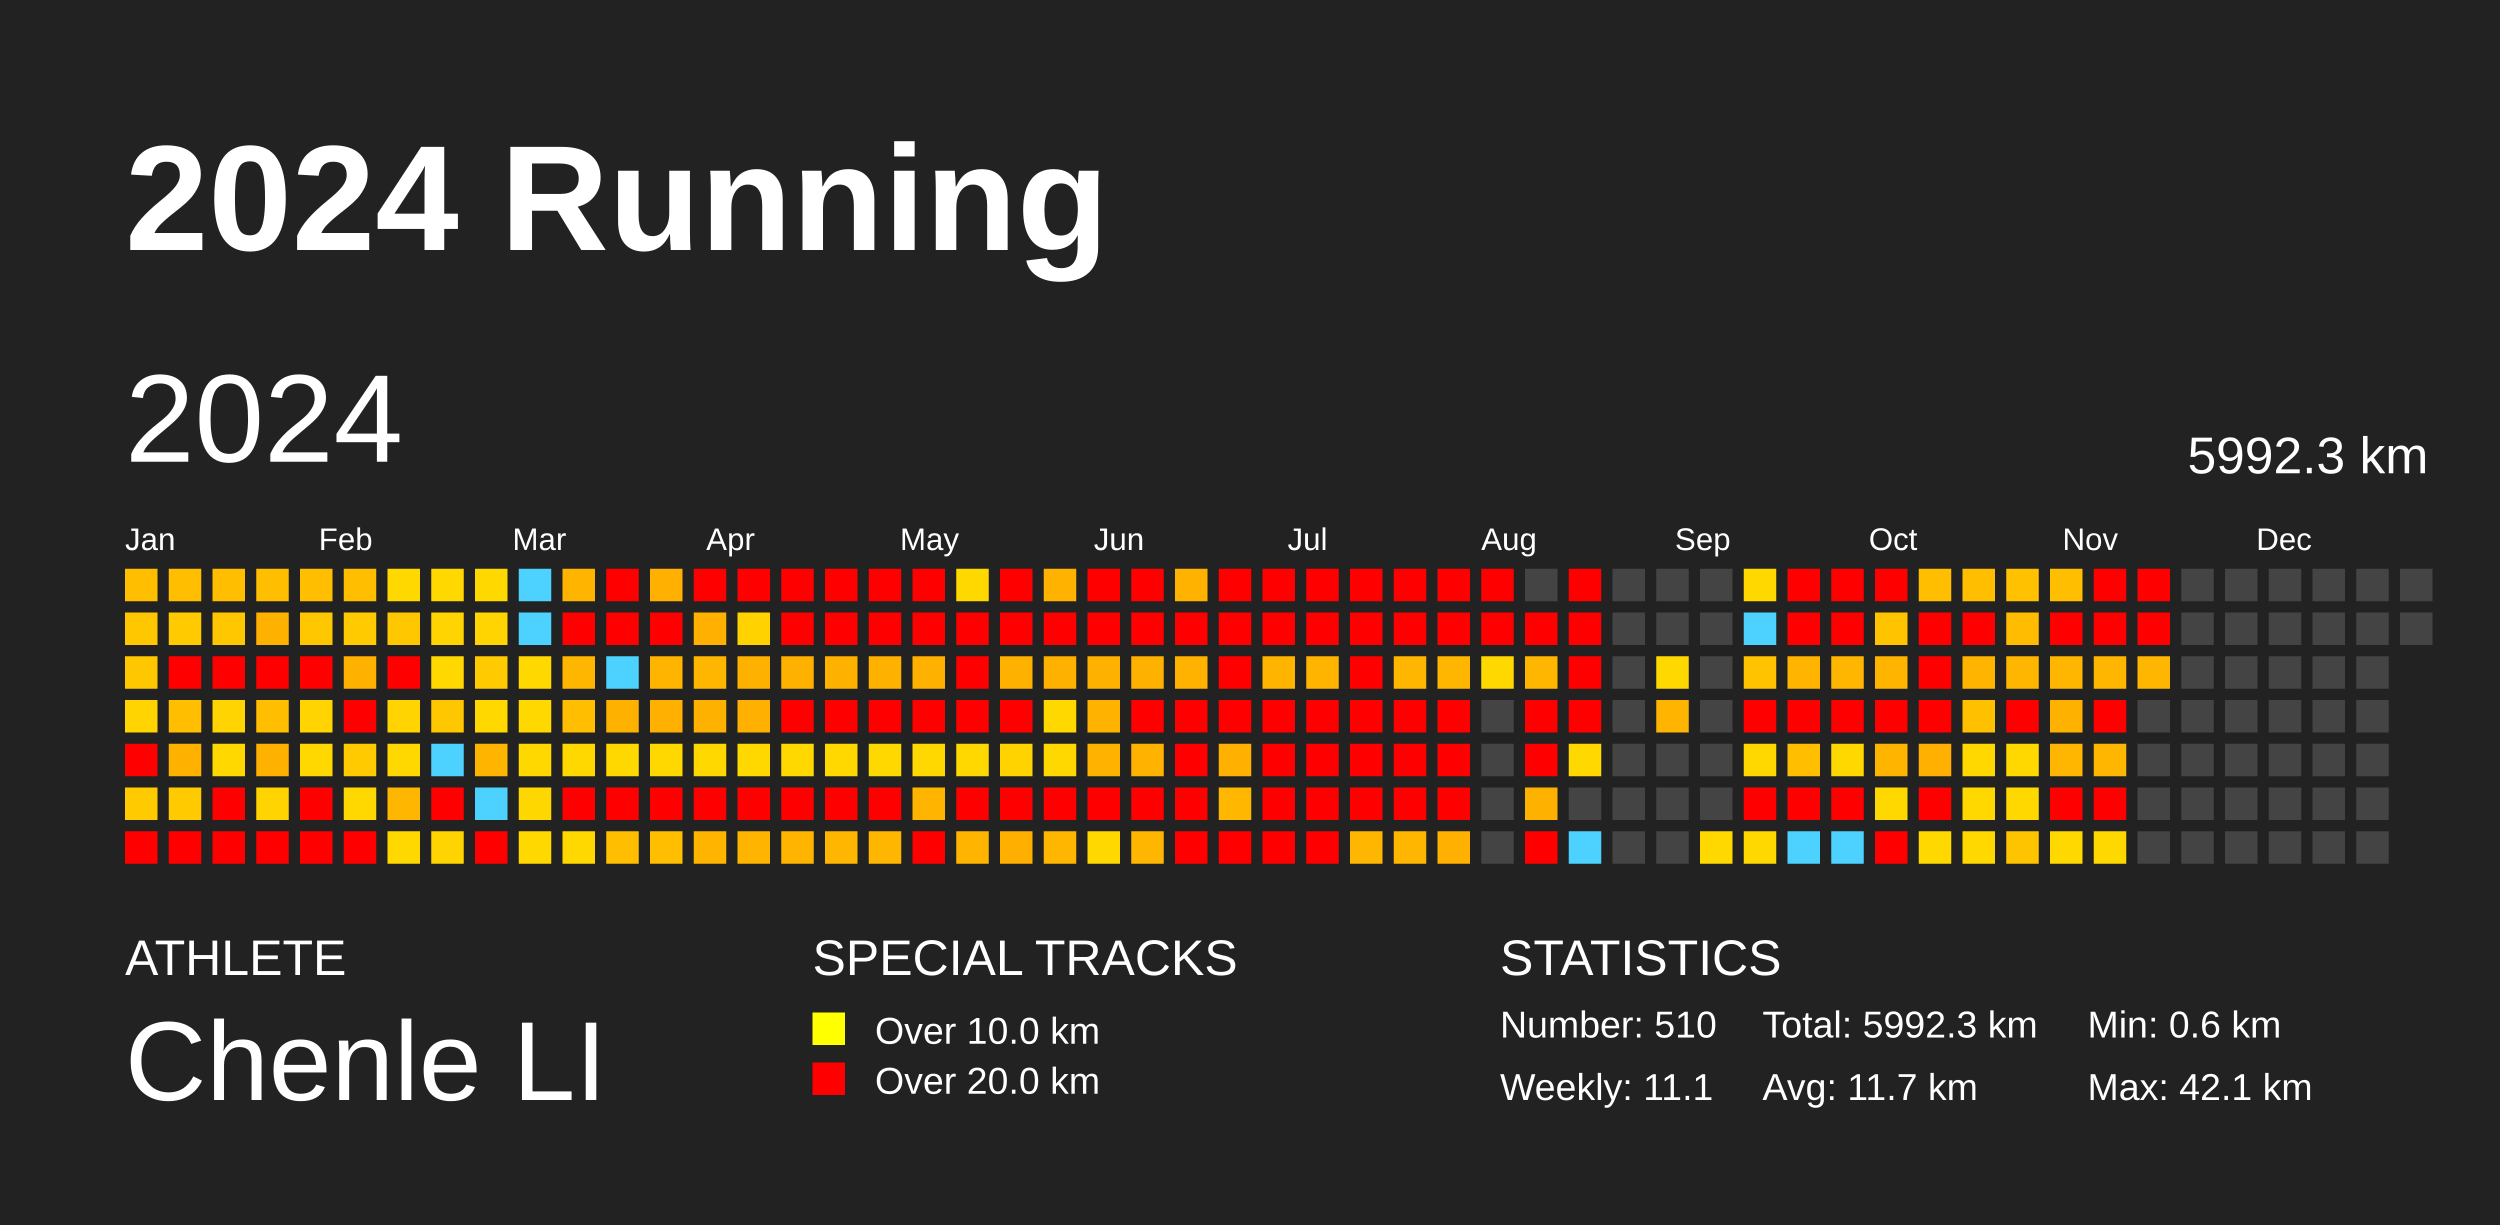
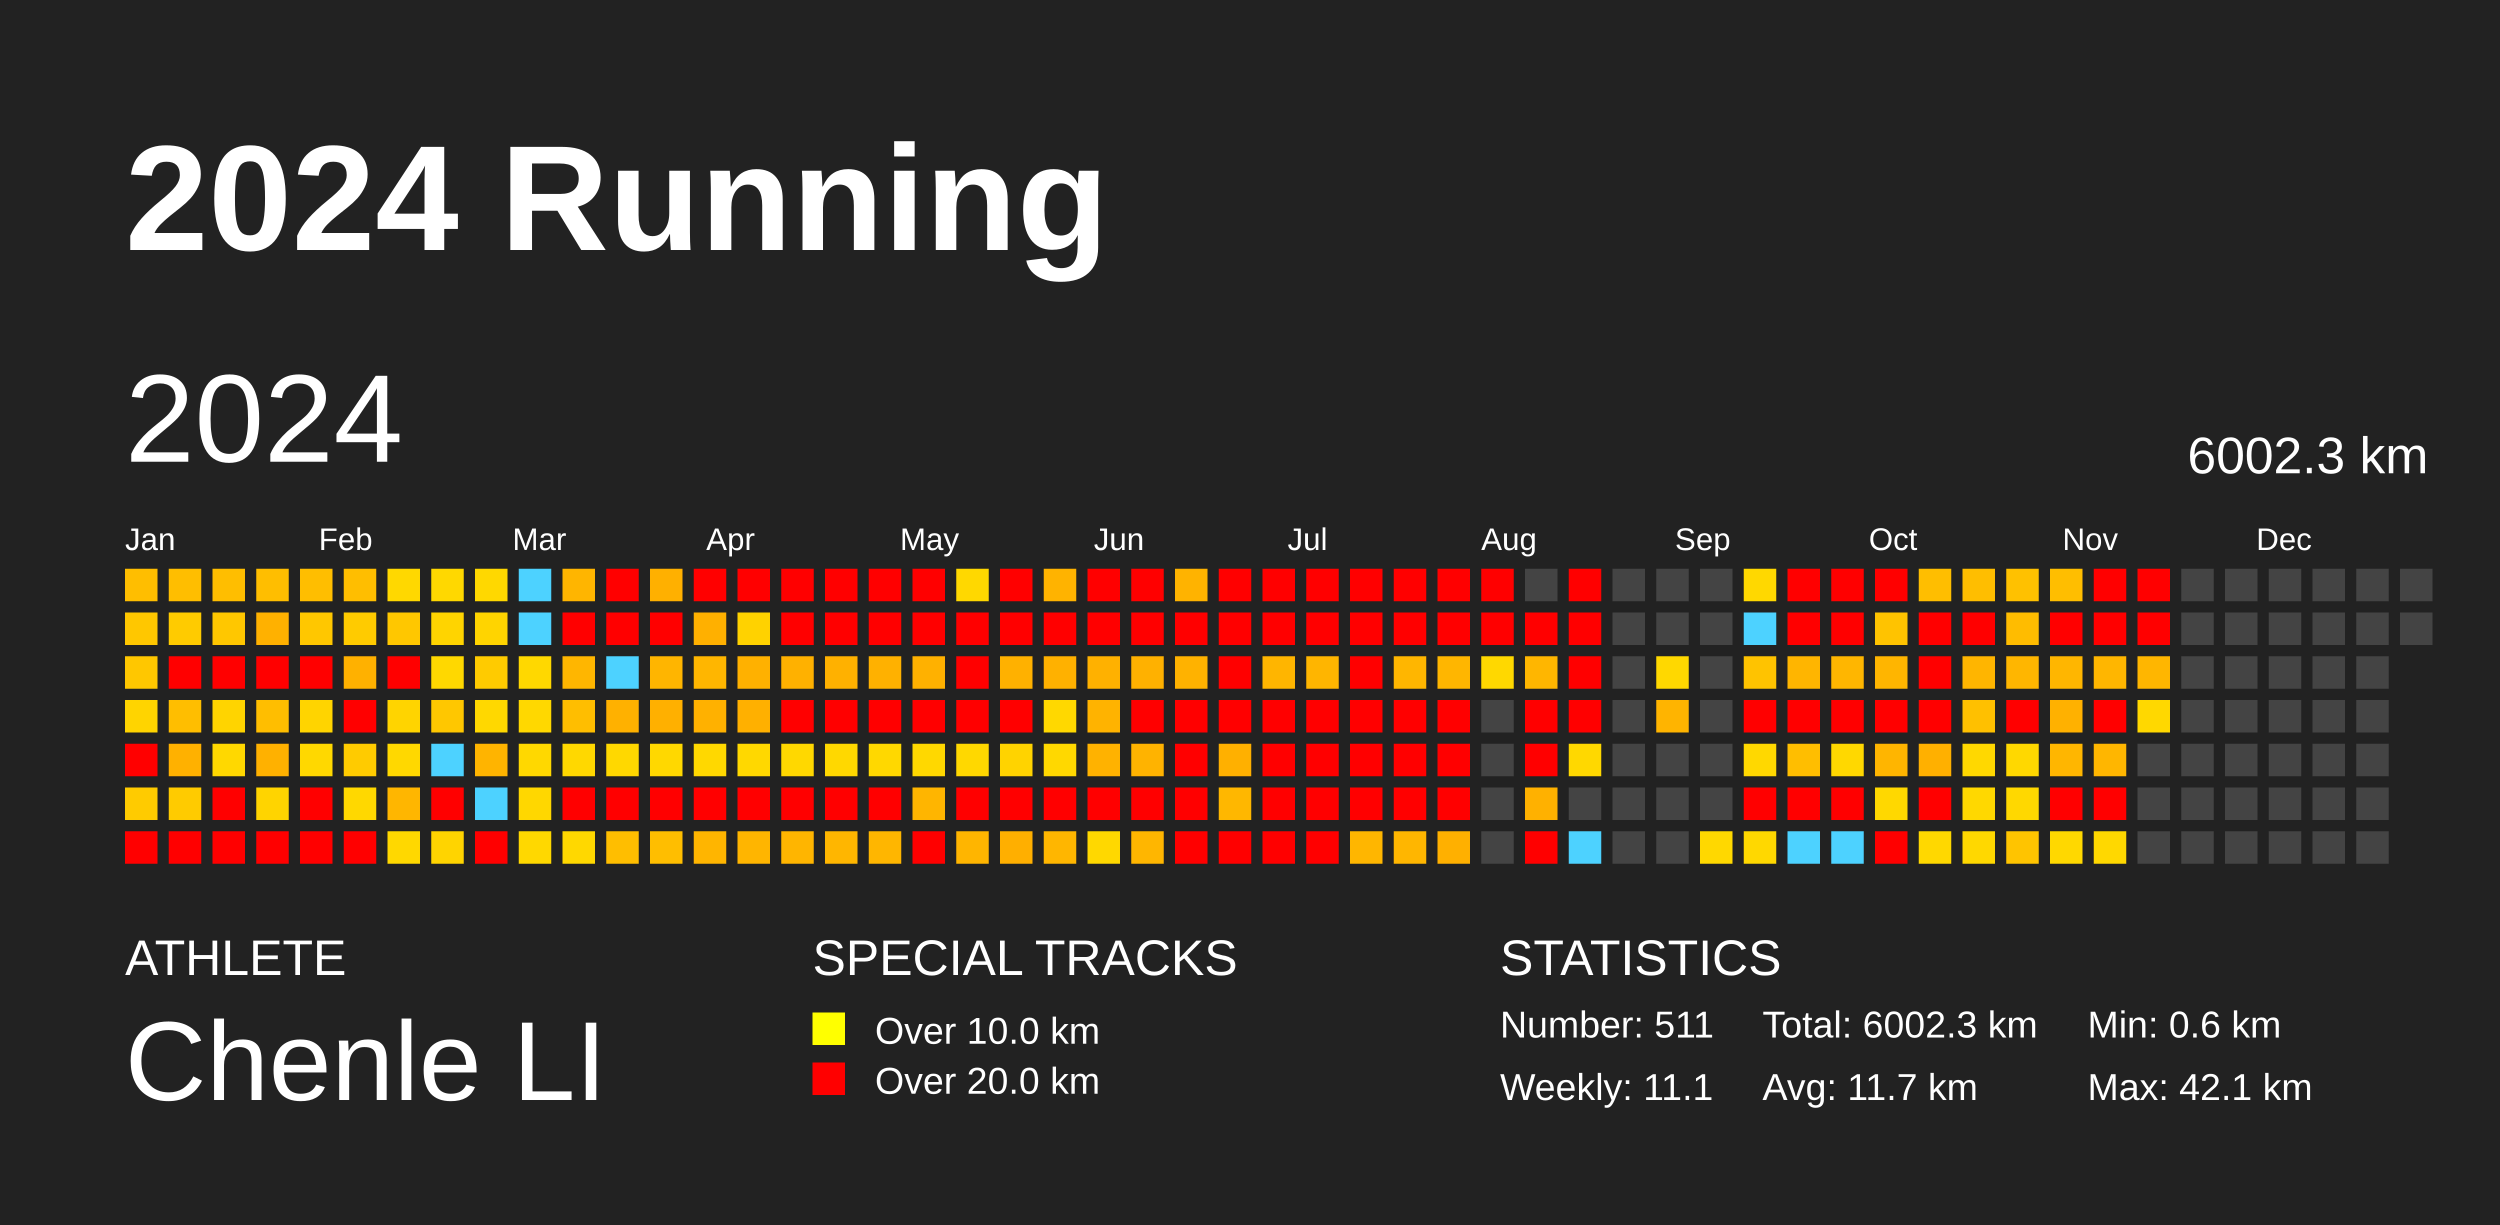
<svg xmlns="http://www.w3.org/2000/svg" baseProfile="full" height="98mm" version="1.1" viewBox="0,0,200,98" width="200mm">
  <defs />
  <rect fill="#222222" height="98" width="200" x="0" y="0" />
  <text fill="#FFFFFF" style="font-size:12px; font-family:Arial; font-weight:bold;" x="10" y="20">2024 Running</text>
  <text fill="#FFFFFF" style="font-size:4px; font-family:Arial" x="10" y="78">ATHLETE</text>
  <text fill="#FFFFFF" style="font-size:9px; font-family:Arial" x="10" y="88">Chenle LI</text>
  <text fill="#FFFFFF" style="font-size:4px; font-family:Arial" x="65" y="78">SPECIAL TRACKS</text>
  <rect fill="yellow" height="2.6" width="2.6" x="65" y="81" />
  <text fill="#FFFFFF" style="font-size:3px; font-family:Arial" x="70" y="83.5">Over 10.0 km</text>
  <rect fill="red" height="2.6" width="2.6" x="65" y="85" />
  <text fill="#FFFFFF" style="font-size:3px; font-family:Arial" x="70" y="87.5">Over 20.0 km</text>
  <text fill="#FFFFFF" style="font-size:4px; font-family:Arial" x="120" y="78">STATISTICS</text>
-   <text fill="#FFFFFF" style="font-size:3px; font-family:Arial" x="120" y="83">Number: 510</text>
+   <text fill="#FFFFFF" style="font-size:3px; font-family:Arial" x="120" y="83">Number: 511</text>
  <text fill="#FFFFFF" style="font-size:3px; font-family:Arial" x="120" y="88">Weekly: 11.1</text>
-   <text fill="#FFFFFF" style="font-size:3px; font-family:Arial" x="141" y="83">Total: 5992.3 km</text>
+   <text fill="#FFFFFF" style="font-size:3px; font-family:Arial" x="141" y="83">Total: 6002.3 km</text>
  <text fill="#FFFFFF" style="font-size:3px; font-family:Arial" x="141" y="88">Avg: 11.7 km</text>
  <text fill="#FFFFFF" style="font-size:3px; font-family:Arial" x="167" y="83">Min: 0.6 km</text>
  <text fill="#FFFFFF" style="font-size:3px; font-family:Arial" x="167" y="88">Max: 42.1 km</text>
  <text dominant-baseline="hanging" fill="#FFFFFF" style="font-size:10.0px; font-family:Arial;" x="10" y="30">2024</text>
-   <text dominant-baseline="hanging" fill="#FFFFFF" style="font-size:4.125px; font-family:Arial;" x="175" y="35">5992.3 km</text>
+   <text dominant-baseline="hanging" fill="#FFFFFF" style="font-size:4.125px; font-family:Arial;" x="175" y="35">6002.3 km</text>
  <text fill="#FFFFFF" style="font-size:2.5px; font-family:Arial" x="10.0" y="44">Jan</text>
  <text fill="#FFFFFF" style="font-size:2.5px; font-family:Arial" x="25.5" y="44">Feb</text>
  <text fill="#FFFFFF" style="font-size:2.5px; font-family:Arial" x="41.0" y="44">Mar</text>
  <text fill="#FFFFFF" style="font-size:2.5px; font-family:Arial" x="56.5" y="44">Apr</text>
  <text fill="#FFFFFF" style="font-size:2.5px; font-family:Arial" x="72.0" y="44">May</text>
  <text fill="#FFFFFF" style="font-size:2.5px; font-family:Arial" x="87.5" y="44">Jun</text>
  <text fill="#FFFFFF" style="font-size:2.5px; font-family:Arial" x="103.0" y="44">Jul</text>
  <text fill="#FFFFFF" style="font-size:2.5px; font-family:Arial" x="118.5" y="44">Aug</text>
  <text fill="#FFFFFF" style="font-size:2.5px; font-family:Arial" x="134.0" y="44">Sep</text>
  <text fill="#FFFFFF" style="font-size:2.5px; font-family:Arial" x="149.5" y="44">Oct</text>
  <text fill="#FFFFFF" style="font-size:2.5px; font-family:Arial" x="165.0" y="44">Nov</text>
  <text fill="#FFFFFF" style="font-size:2.5px; font-family:Arial" x="180.5" y="44">Dec</text>
  <rect fill="#ffbe00" height="2.6" width="2.6" x="10.0" y="45.5" />
  <rect fill="#ffc700" height="2.6" width="2.6" x="10.0" y="49.0" />
  <rect fill="#ffc700" height="2.6" width="2.6" x="10.0" y="52.5" />
  <rect fill="#ffd400" height="2.6" width="2.6" x="10.0" y="56.0" />
  <rect fill="red" height="2.6" width="2.6" x="10.0" y="59.5" />
  <rect fill="#ffcb00" height="2.6" width="2.6" x="10.0" y="63.0" />
  <rect fill="red" height="2.6" width="2.6" x="10.0" y="66.5" />
  <rect fill="#ffbe00" height="2.6" width="2.6" x="13.5" y="45.5" />
  <rect fill="#ffcb00" height="2.6" width="2.6" x="13.5" y="49.0" />
  <rect fill="red" height="2.6" width="2.6" x="13.5" y="52.5" />
  <rect fill="#ffbe00" height="2.6" width="2.6" x="13.5" y="56.0" />
  <rect fill="#ffb100" height="2.6" width="2.6" x="13.5" y="59.5" />
  <rect fill="#ffcb00" height="2.6" width="2.6" x="13.5" y="63.0" />
  <rect fill="red" height="2.6" width="2.6" x="13.5" y="66.5" />
  <rect fill="#ffbe00" height="2.6" width="2.6" x="17.0" y="45.5" />
  <rect fill="#ffc700" height="2.6" width="2.6" x="17.0" y="49.0" />
  <rect fill="red" height="2.6" width="2.6" x="17.0" y="52.5" />
  <rect fill="#ffd400" height="2.6" width="2.6" x="17.0" y="56.0" />
  <rect fill="#ffd800" height="2.6" width="2.6" x="17.0" y="59.5" />
  <rect fill="red" height="2.6" width="2.6" x="17.0" y="63.0" />
  <rect fill="red" height="2.6" width="2.6" x="17.0" y="66.5" />
  <rect fill="#ffbe00" height="2.6" width="2.6" x="20.5" y="45.5" />
  <rect fill="#ffb100" height="2.6" width="2.6" x="20.5" y="49.0" />
  <rect fill="red" height="2.6" width="2.6" x="20.5" y="52.5" />
  <rect fill="#ffbe00" height="2.6" width="2.6" x="20.5" y="56.0" />
  <rect fill="#ffb100" height="2.6" width="2.6" x="20.5" y="59.5" />
  <rect fill="#ffd400" height="2.6" width="2.6" x="20.5" y="63.0" />
  <rect fill="red" height="2.6" width="2.6" x="20.5" y="66.5" />
  <rect fill="#ffbe00" height="2.6" width="2.6" x="24.0" y="45.5" />
  <rect fill="#ffc700" height="2.6" width="2.6" x="24.0" y="49.0" />
  <rect fill="red" height="2.6" width="2.6" x="24.0" y="52.5" />
  <rect fill="#ffd400" height="2.6" width="2.6" x="24.0" y="56.0" />
  <rect fill="#ffd800" height="2.6" width="2.6" x="24.0" y="59.5" />
  <rect fill="red" height="2.6" width="2.6" x="24.0" y="63.0" />
  <rect fill="red" height="2.6" width="2.6" x="24.0" y="66.5" />
  <rect fill="#ffbe00" height="2.6" width="2.6" x="27.5" y="45.5" />
  <rect fill="#ffcb00" height="2.6" width="2.6" x="27.5" y="49.0" />
  <rect fill="#ffb100" height="2.6" width="2.6" x="27.5" y="52.5" />
  <rect fill="red" height="2.6" width="2.6" x="27.5" y="56.0" />
  <rect fill="#ffcb00" height="2.6" width="2.6" x="27.5" y="59.5" />
  <rect fill="#ffd800" height="2.6" width="2.6" x="27.5" y="63.0" />
  <rect fill="red" height="2.6" width="2.6" x="27.5" y="66.5" />
  <rect fill="#ffd800" height="2.6" width="2.6" x="31.0" y="45.5" />
  <rect fill="#ffc700" height="2.6" width="2.6" x="31.0" y="49.0" />
  <rect fill="red" height="2.6" width="2.6" x="31.0" y="52.5" />
  <rect fill="#ffd400" height="2.6" width="2.6" x="31.0" y="56.0" />
  <rect fill="#ffd800" height="2.6" width="2.6" x="31.0" y="59.5" />
  <rect fill="#ffb600" height="2.6" width="2.6" x="31.0" y="63.0" />
  <rect fill="#ffd800" height="2.6" width="2.6" x="31.0" y="66.5" />
  <rect fill="#ffd800" height="2.6" width="2.6" x="34.5" y="45.5" />
  <rect fill="#ffd400" height="2.6" width="2.6" x="34.5" y="49.0" />
  <rect fill="#ffd800" height="2.6" width="2.6" x="34.5" y="52.5" />
  <rect fill="#ffc700" height="2.6" width="2.6" x="34.5" y="56.0" />
  <rect fill="#4dd2ff" height="2.6" width="2.6" x="34.5" y="59.5" />
  <rect fill="red" height="2.6" width="2.6" x="34.5" y="63.0" />
  <rect fill="#ffd400" height="2.6" width="2.6" x="34.5" y="66.5" />
  <rect fill="#ffd800" height="2.6" width="2.6" x="38.0" y="45.5" />
  <rect fill="#ffd400" height="2.6" width="2.6" x="38.0" y="49.0" />
  <rect fill="#ffcb00" height="2.6" width="2.6" x="38.0" y="52.5" />
  <rect fill="#ffd800" height="2.6" width="2.6" x="38.0" y="56.0" />
  <rect fill="#ffb400" height="2.6" width="2.6" x="38.0" y="59.5" />
  <rect fill="#4dd2ff" height="2.6" width="2.6" x="38.0" y="63.0" />
  <rect fill="red" height="2.6" width="2.6" x="38.0" y="66.5" />
  <rect fill="#4dd2ff" height="2.6" width="2.6" x="41.5" y="45.5" />
  <rect fill="#4dd2ff" height="2.6" width="2.6" x="41.5" y="49.0" />
  <rect fill="#ffd800" height="2.6" width="2.6" x="41.5" y="52.5" />
  <rect fill="#ffd800" height="2.6" width="2.6" x="41.5" y="56.0" />
  <rect fill="#ffd800" height="2.6" width="2.6" x="41.5" y="59.5" />
  <rect fill="#ffd700" height="2.6" width="2.6" x="41.5" y="63.0" />
  <rect fill="#ffd800" height="2.6" width="2.6" x="41.5" y="66.5" />
  <rect fill="#ffb500" height="2.6" width="2.6" x="45.0" y="45.5" />
  <rect fill="red" height="2.6" width="2.6" x="45.0" y="49.0" />
  <rect fill="#ffb600" height="2.6" width="2.6" x="45.0" y="52.5" />
  <rect fill="#ffbe00" height="2.6" width="2.6" x="45.0" y="56.0" />
  <rect fill="#ffd800" height="2.6" width="2.6" x="45.0" y="59.5" />
  <rect fill="red" height="2.6" width="2.6" x="45.0" y="63.0" />
  <rect fill="#ffd800" height="2.6" width="2.6" x="45.0" y="66.5" />
  <rect fill="red" height="2.6" width="2.6" x="48.5" y="45.5" />
  <rect fill="red" height="2.6" width="2.6" x="48.5" y="49.0" />
  <rect fill="#4dd2ff" height="2.6" width="2.6" x="48.5" y="52.5" />
  <rect fill="#ffb100" height="2.6" width="2.6" x="48.5" y="56.0" />
  <rect fill="#ffd800" height="2.6" width="2.6" x="48.5" y="59.5" />
  <rect fill="red" height="2.6" width="2.6" x="48.5" y="63.0" />
  <rect fill="#ffbe00" height="2.6" width="2.6" x="48.5" y="66.5" />
  <rect fill="#ffb000" height="2.6" width="2.6" x="52.0" y="45.5" />
  <rect fill="red" height="2.6" width="2.6" x="52.0" y="49.0" />
  <rect fill="#ffb500" height="2.6" width="2.6" x="52.0" y="52.5" />
  <rect fill="#ffb000" height="2.6" width="2.6" x="52.0" y="56.0" />
  <rect fill="#ffd800" height="2.6" width="2.6" x="52.0" y="59.5" />
  <rect fill="red" height="2.6" width="2.6" x="52.0" y="63.0" />
  <rect fill="#ffbe00" height="2.6" width="2.6" x="52.0" y="66.5" />
  <rect fill="red" height="2.6" width="2.6" x="55.5" y="45.5" />
  <rect fill="#ffb000" height="2.6" width="2.6" x="55.5" y="49.0" />
  <rect fill="#ffb600" height="2.6" width="2.6" x="55.5" y="52.5" />
  <rect fill="#ffb100" height="2.6" width="2.6" x="55.5" y="56.0" />
  <rect fill="#ffd800" height="2.6" width="2.6" x="55.5" y="59.5" />
  <rect fill="red" height="2.6" width="2.6" x="55.5" y="63.0" />
  <rect fill="#ffb500" height="2.6" width="2.6" x="55.5" y="66.5" />
  <rect fill="red" height="2.6" width="2.6" x="59.0" y="45.5" />
  <rect fill="#ffd200" height="2.6" width="2.6" x="59.0" y="49.0" />
  <rect fill="#ffb100" height="2.6" width="2.6" x="59.0" y="52.5" />
  <rect fill="#ffb000" height="2.6" width="2.6" x="59.0" y="56.0" />
  <rect fill="#ffd800" height="2.6" width="2.6" x="59.0" y="59.5" />
  <rect fill="red" height="2.6" width="2.6" x="59.0" y="63.0" />
  <rect fill="#ffb500" height="2.6" width="2.6" x="59.0" y="66.5" />
  <rect fill="red" height="2.6" width="2.6" x="62.5" y="45.5" />
  <rect fill="red" height="2.6" width="2.6" x="62.5" y="49.0" />
  <rect fill="#ffb100" height="2.6" width="2.6" x="62.5" y="52.5" />
  <rect fill="red" height="2.6" width="2.6" x="62.5" y="56.0" />
  <rect fill="#ffd800" height="2.6" width="2.6" x="62.5" y="59.5" />
  <rect fill="red" height="2.6" width="2.6" x="62.5" y="63.0" />
  <rect fill="#ffb500" height="2.6" width="2.6" x="62.5" y="66.5" />
  <rect fill="red" height="2.6" width="2.6" x="66.0" y="45.5" />
  <rect fill="red" height="2.6" width="2.6" x="66.0" y="49.0" />
  <rect fill="#ffb100" height="2.6" width="2.6" x="66.0" y="52.5" />
  <rect fill="red" height="2.6" width="2.6" x="66.0" y="56.0" />
  <rect fill="#ffd800" height="2.6" width="2.6" x="66.0" y="59.5" />
  <rect fill="red" height="2.6" width="2.6" x="66.0" y="63.0" />
  <rect fill="#ffb600" height="2.6" width="2.6" x="66.0" y="66.5" />
  <rect fill="red" height="2.6" width="2.6" x="69.5" y="45.5" />
  <rect fill="red" height="2.6" width="2.6" x="69.5" y="49.0" />
  <rect fill="#ffb100" height="2.6" width="2.6" x="69.5" y="52.5" />
  <rect fill="red" height="2.6" width="2.6" x="69.5" y="56.0" />
  <rect fill="#ffd800" height="2.6" width="2.6" x="69.5" y="59.5" />
  <rect fill="red" height="2.6" width="2.6" x="69.5" y="63.0" />
  <rect fill="#ffb600" height="2.6" width="2.6" x="69.5" y="66.5" />
  <rect fill="red" height="2.6" width="2.6" x="73.0" y="45.5" />
  <rect fill="red" height="2.6" width="2.6" x="73.0" y="49.0" />
  <rect fill="#ffb100" height="2.6" width="2.6" x="73.0" y="52.5" />
  <rect fill="red" height="2.6" width="2.6" x="73.0" y="56.0" />
  <rect fill="#ffd800" height="2.6" width="2.6" x="73.0" y="59.5" />
  <rect fill="#ffb500" height="2.6" width="2.6" x="73.0" y="63.0" />
  <rect fill="red" height="2.6" width="2.6" x="73.0" y="66.5" />
  <rect fill="#ffd800" height="2.6" width="2.6" x="76.5" y="45.5" />
  <rect fill="red" height="2.6" width="2.6" x="76.5" y="49.0" />
  <rect fill="red" height="2.6" width="2.6" x="76.5" y="52.5" />
  <rect fill="red" height="2.6" width="2.6" x="76.5" y="56.0" />
  <rect fill="#ffd800" height="2.6" width="2.6" x="76.5" y="59.5" />
  <rect fill="red" height="2.6" width="2.6" x="76.5" y="63.0" />
  <rect fill="#ffb500" height="2.6" width="2.6" x="76.5" y="66.5" />
  <rect fill="red" height="2.6" width="2.6" x="80.0" y="45.5" />
  <rect fill="red" height="2.6" width="2.6" x="80.0" y="49.0" />
  <rect fill="#ffb100" height="2.6" width="2.6" x="80.0" y="52.5" />
  <rect fill="red" height="2.6" width="2.6" x="80.0" y="56.0" />
  <rect fill="#ffd300" height="2.6" width="2.6" x="80.0" y="59.5" />
  <rect fill="red" height="2.6" width="2.6" x="80.0" y="63.0" />
  <rect fill="#ffaf00" height="2.6" width="2.6" x="80.0" y="66.5" />
  <rect fill="#ffb300" height="2.6" width="2.6" x="83.5" y="45.5" />
  <rect fill="red" height="2.6" width="2.6" x="83.5" y="49.0" />
  <rect fill="#ffb100" height="2.6" width="2.6" x="83.5" y="52.5" />
  <rect fill="#ffd800" height="2.6" width="2.6" x="83.5" y="56.0" />
  <rect fill="#ffd800" height="2.6" width="2.6" x="83.5" y="59.5" />
  <rect fill="red" height="2.6" width="2.6" x="83.5" y="63.0" />
  <rect fill="#ffb600" height="2.6" width="2.6" x="83.5" y="66.5" />
  <rect fill="red" height="2.6" width="2.6" x="87.0" y="45.5" />
  <rect fill="red" height="2.6" width="2.6" x="87.0" y="49.0" />
  <rect fill="#ffb100" height="2.6" width="2.6" x="87.0" y="52.5" />
  <rect fill="#ffb300" height="2.6" width="2.6" x="87.0" y="56.0" />
  <rect fill="#ffb200" height="2.6" width="2.6" x="87.0" y="59.5" />
  <rect fill="red" height="2.6" width="2.6" x="87.0" y="63.0" />
  <rect fill="#ffd800" height="2.6" width="2.6" x="87.0" y="66.5" />
  <rect fill="red" height="2.6" width="2.6" x="90.5" y="45.5" />
  <rect fill="red" height="2.6" width="2.6" x="90.5" y="49.0" />
  <rect fill="#ffb100" height="2.6" width="2.6" x="90.5" y="52.5" />
  <rect fill="red" height="2.6" width="2.6" x="90.5" y="56.0" />
  <rect fill="#ffb300" height="2.6" width="2.6" x="90.5" y="59.5" />
  <rect fill="red" height="2.6" width="2.6" x="90.5" y="63.0" />
  <rect fill="#ffb600" height="2.6" width="2.6" x="90.5" y="66.5" />
  <rect fill="#ffb300" height="2.6" width="2.6" x="94.0" y="45.5" />
  <rect fill="red" height="2.6" width="2.6" x="94.0" y="49.0" />
  <rect fill="#ffb200" height="2.6" width="2.6" x="94.0" y="52.5" />
  <rect fill="red" height="2.6" width="2.6" x="94.0" y="56.0" />
  <rect fill="red" height="2.6" width="2.6" x="94.0" y="59.5" />
  <rect fill="red" height="2.6" width="2.6" x="94.0" y="63.0" />
  <rect fill="red" height="2.6" width="2.6" x="94.0" y="66.5" />
  <rect fill="red" height="2.6" width="2.6" x="97.5" y="45.5" />
  <rect fill="red" height="2.6" width="2.6" x="97.5" y="49.0" />
  <rect fill="red" height="2.6" width="2.6" x="97.5" y="52.5" />
  <rect fill="red" height="2.6" width="2.6" x="97.5" y="56.0" />
  <rect fill="#ffb000" height="2.6" width="2.6" x="97.5" y="59.5" />
  <rect fill="#ffb700" height="2.6" width="2.6" x="97.5" y="63.0" />
  <rect fill="red" height="2.6" width="2.6" x="97.5" y="66.5" />
  <rect fill="red" height="2.6" width="2.6" x="101.0" y="45.5" />
  <rect fill="red" height="2.6" width="2.6" x="101.0" y="49.0" />
  <rect fill="#ffb500" height="2.6" width="2.6" x="101.0" y="52.5" />
  <rect fill="red" height="2.6" width="2.6" x="101.0" y="56.0" />
  <rect fill="red" height="2.6" width="2.6" x="101.0" y="59.5" />
  <rect fill="red" height="2.6" width="2.6" x="101.0" y="63.0" />
  <rect fill="red" height="2.6" width="2.6" x="101.0" y="66.5" />
  <rect fill="red" height="2.6" width="2.6" x="104.5" y="45.5" />
  <rect fill="red" height="2.6" width="2.6" x="104.5" y="49.0" />
  <rect fill="#ffb500" height="2.6" width="2.6" x="104.5" y="52.5" />
  <rect fill="red" height="2.6" width="2.6" x="104.5" y="56.0" />
  <rect fill="red" height="2.6" width="2.6" x="104.5" y="59.5" />
  <rect fill="red" height="2.6" width="2.6" x="104.5" y="63.0" />
  <rect fill="red" height="2.6" width="2.6" x="104.5" y="66.5" />
  <rect fill="red" height="2.6" width="2.6" x="108.0" y="45.5" />
  <rect fill="red" height="2.6" width="2.6" x="108.0" y="49.0" />
  <rect fill="red" height="2.6" width="2.6" x="108.0" y="52.5" />
  <rect fill="red" height="2.6" width="2.6" x="108.0" y="56.0" />
  <rect fill="red" height="2.6" width="2.6" x="108.0" y="59.5" />
  <rect fill="red" height="2.6" width="2.6" x="108.0" y="63.0" />
  <rect fill="#ffb600" height="2.6" width="2.6" x="108.0" y="66.5" />
  <rect fill="red" height="2.6" width="2.6" x="111.5" y="45.5" />
  <rect fill="red" height="2.6" width="2.6" x="111.5" y="49.0" />
  <rect fill="#ffb600" height="2.6" width="2.6" x="111.5" y="52.5" />
  <rect fill="red" height="2.6" width="2.6" x="111.5" y="56.0" />
  <rect fill="red" height="2.6" width="2.6" x="111.5" y="59.5" />
  <rect fill="red" height="2.6" width="2.6" x="111.5" y="63.0" />
  <rect fill="#ffb600" height="2.6" width="2.6" x="111.5" y="66.5" />
  <rect fill="red" height="2.6" width="2.6" x="115.0" y="45.5" />
  <rect fill="red" height="2.6" width="2.6" x="115.0" y="49.0" />
  <rect fill="#ffb600" height="2.6" width="2.6" x="115.0" y="52.5" />
  <rect fill="red" height="2.6" width="2.6" x="115.0" y="56.0" />
  <rect fill="red" height="2.6" width="2.6" x="115.0" y="59.5" />
  <rect fill="red" height="2.6" width="2.6" x="115.0" y="63.0" />
  <rect fill="#ffb000" height="2.6" width="2.6" x="115.0" y="66.5" />
  <rect fill="red" height="2.6" width="2.6" x="118.5" y="45.5" />
  <rect fill="red" height="2.6" width="2.6" x="118.5" y="49.0" />
  <rect fill="#ffd800" height="2.6" width="2.6" x="118.5" y="52.5" />
  <rect fill="#444444" height="2.6" width="2.6" x="118.5" y="56.0" />
  <rect fill="#444444" height="2.6" width="2.6" x="118.5" y="59.5" />
  <rect fill="#444444" height="2.6" width="2.6" x="118.5" y="63.0" />
  <rect fill="#444444" height="2.6" width="2.6" x="118.5" y="66.5" />
  <rect fill="#444444" height="2.6" width="2.6" x="122.0" y="45.5" />
  <rect fill="red" height="2.6" width="2.6" x="122.0" y="49.0" />
  <rect fill="#ffb600" height="2.6" width="2.6" x="122.0" y="52.5" />
  <rect fill="red" height="2.6" width="2.6" x="122.0" y="56.0" />
  <rect fill="red" height="2.6" width="2.6" x="122.0" y="59.5" />
  <rect fill="#ffb100" height="2.6" width="2.6" x="122.0" y="63.0" />
  <rect fill="red" height="2.6" width="2.6" x="122.0" y="66.5" />
  <rect fill="red" height="2.6" width="2.6" x="125.5" y="45.5" />
  <rect fill="red" height="2.6" width="2.6" x="125.5" y="49.0" />
  <rect fill="red" height="2.6" width="2.6" x="125.5" y="52.5" />
  <rect fill="red" height="2.6" width="2.6" x="125.5" y="56.0" />
  <rect fill="#ffd800" height="2.6" width="2.6" x="125.5" y="59.5" />
  <rect fill="#444444" height="2.6" width="2.6" x="125.5" y="63.0" />
  <rect fill="#4dd2ff" height="2.6" width="2.6" x="125.5" y="66.5" />
  <rect fill="#444444" height="2.6" width="2.6" x="129.0" y="45.5" />
  <rect fill="#444444" height="2.6" width="2.6" x="129.0" y="49.0" />
  <rect fill="#444444" height="2.6" width="2.6" x="129.0" y="52.5" />
  <rect fill="#444444" height="2.6" width="2.6" x="129.0" y="56.0" />
  <rect fill="#444444" height="2.6" width="2.6" x="129.0" y="59.5" />
  <rect fill="#444444" height="2.6" width="2.6" x="129.0" y="63.0" />
  <rect fill="#444444" height="2.6" width="2.6" x="129.0" y="66.5" />
  <rect fill="#444444" height="2.6" width="2.6" x="132.5" y="45.5" />
  <rect fill="#444444" height="2.6" width="2.6" x="132.5" y="49.0" />
  <rect fill="#ffd800" height="2.6" width="2.6" x="132.5" y="52.5" />
  <rect fill="#ffb400" height="2.6" width="2.6" x="132.5" y="56.0" />
  <rect fill="#444444" height="2.6" width="2.6" x="132.5" y="59.5" />
  <rect fill="#444444" height="2.6" width="2.6" x="132.5" y="63.0" />
  <rect fill="#444444" height="2.6" width="2.6" x="132.5" y="66.5" />
  <rect fill="#444444" height="2.6" width="2.6" x="136.0" y="45.5" />
  <rect fill="#444444" height="2.6" width="2.6" x="136.0" y="49.0" />
  <rect fill="#444444" height="2.6" width="2.6" x="136.0" y="52.5" />
  <rect fill="#444444" height="2.6" width="2.6" x="136.0" y="56.0" />
  <rect fill="#444444" height="2.6" width="2.6" x="136.0" y="59.5" />
  <rect fill="#444444" height="2.6" width="2.6" x="136.0" y="63.0" />
  <rect fill="#ffd800" height="2.6" width="2.6" x="136.0" y="66.5" />
  <rect fill="#ffd800" height="2.6" width="2.6" x="139.5" y="45.5" />
  <rect fill="#4dd2ff" height="2.6" width="2.6" x="139.5" y="49.0" />
  <rect fill="#ffc300" height="2.6" width="2.6" x="139.5" y="52.5" />
  <rect fill="red" height="2.6" width="2.6" x="139.5" y="56.0" />
  <rect fill="#ffd800" height="2.6" width="2.6" x="139.5" y="59.5" />
  <rect fill="red" height="2.6" width="2.6" x="139.5" y="63.0" />
  <rect fill="#ffd800" height="2.6" width="2.6" x="139.5" y="66.5" />
  <rect fill="red" height="2.6" width="2.6" x="143.0" y="45.5" />
  <rect fill="red" height="2.6" width="2.6" x="143.0" y="49.0" />
  <rect fill="#ffb500" height="2.6" width="2.6" x="143.0" y="52.5" />
  <rect fill="red" height="2.6" width="2.6" x="143.0" y="56.0" />
  <rect fill="#ffbe00" height="2.6" width="2.6" x="143.0" y="59.5" />
  <rect fill="red" height="2.6" width="2.6" x="143.0" y="63.0" />
  <rect fill="#4dd2ff" height="2.6" width="2.6" x="143.0" y="66.5" />
  <rect fill="red" height="2.6" width="2.6" x="146.5" y="45.5" />
  <rect fill="red" height="2.6" width="2.6" x="146.5" y="49.0" />
  <rect fill="#ffb600" height="2.6" width="2.6" x="146.5" y="52.5" />
  <rect fill="red" height="2.6" width="2.6" x="146.5" y="56.0" />
  <rect fill="#ffd800" height="2.6" width="2.6" x="146.5" y="59.5" />
  <rect fill="red" height="2.6" width="2.6" x="146.5" y="63.0" />
  <rect fill="#4dd2ff" height="2.6" width="2.6" x="146.5" y="66.5" />
  <rect fill="red" height="2.6" width="2.6" x="150.0" y="45.5" />
  <rect fill="#ffc300" height="2.6" width="2.6" x="150.0" y="49.0" />
  <rect fill="#ffb500" height="2.6" width="2.6" x="150.0" y="52.5" />
  <rect fill="red" height="2.6" width="2.6" x="150.0" y="56.0" />
  <rect fill="#ffb500" height="2.6" width="2.6" x="150.0" y="59.5" />
  <rect fill="#ffd800" height="2.6" width="2.6" x="150.0" y="63.0" />
  <rect fill="red" height="2.6" width="2.6" x="150.0" y="66.5" />
  <rect fill="#ffbe00" height="2.6" width="2.6" x="153.5" y="45.5" />
  <rect fill="red" height="2.6" width="2.6" x="153.5" y="49.0" />
  <rect fill="red" height="2.6" width="2.6" x="153.5" y="52.5" />
  <rect fill="red" height="2.6" width="2.6" x="153.5" y="56.0" />
  <rect fill="#ffb000" height="2.6" width="2.6" x="153.5" y="59.5" />
  <rect fill="red" height="2.6" width="2.6" x="153.5" y="63.0" />
  <rect fill="#ffd800" height="2.6" width="2.6" x="153.5" y="66.5" />
  <rect fill="#ffbe00" height="2.6" width="2.6" x="157.0" y="45.5" />
  <rect fill="red" height="2.6" width="2.6" x="157.0" y="49.0" />
  <rect fill="#ffb500" height="2.6" width="2.6" x="157.0" y="52.5" />
  <rect fill="#ffc000" height="2.6" width="2.6" x="157.0" y="56.0" />
  <rect fill="#ffd800" height="2.6" width="2.6" x="157.0" y="59.5" />
  <rect fill="#ffd800" height="2.6" width="2.6" x="157.0" y="63.0" />
  <rect fill="#ffd800" height="2.6" width="2.6" x="157.0" y="66.5" />
  <rect fill="#ffc100" height="2.6" width="2.6" x="160.5" y="45.5" />
  <rect fill="#ffbc00" height="2.6" width="2.6" x="160.5" y="49.0" />
  <rect fill="#ffb600" height="2.6" width="2.6" x="160.5" y="52.5" />
  <rect fill="red" height="2.6" width="2.6" x="160.5" y="56.0" />
  <rect fill="#ffd800" height="2.6" width="2.6" x="160.5" y="59.5" />
  <rect fill="#ffd800" height="2.6" width="2.6" x="160.5" y="63.0" />
  <rect fill="#ffc400" height="2.6" width="2.6" x="160.5" y="66.5" />
  <rect fill="#ffbe00" height="2.6" width="2.6" x="164.0" y="45.5" />
  <rect fill="red" height="2.6" width="2.6" x="164.0" y="49.0" />
  <rect fill="#ffb600" height="2.6" width="2.6" x="164.0" y="52.5" />
  <rect fill="#ffb100" height="2.6" width="2.6" x="164.0" y="56.0" />
  <rect fill="#ffb600" height="2.6" width="2.6" x="164.0" y="59.5" />
  <rect fill="red" height="2.6" width="2.6" x="164.0" y="63.0" />
  <rect fill="#ffd800" height="2.6" width="2.6" x="164.0" y="66.5" />
  <rect fill="red" height="2.6" width="2.6" x="167.5" y="45.5" />
  <rect fill="red" height="2.6" width="2.6" x="167.5" y="49.0" />
  <rect fill="#ffb600" height="2.6" width="2.6" x="167.5" y="52.5" />
  <rect fill="red" height="2.6" width="2.6" x="167.5" y="56.0" />
  <rect fill="#ffb600" height="2.6" width="2.6" x="167.5" y="59.5" />
  <rect fill="red" height="2.6" width="2.6" x="167.5" y="63.0" />
  <rect fill="#ffd800" height="2.6" width="2.6" x="167.5" y="66.5" />
  <rect fill="red" height="2.6" width="2.6" x="171.0" y="45.5" />
  <rect fill="red" height="2.6" width="2.6" x="171.0" y="49.0" />
  <rect fill="#ffb600" height="2.6" width="2.6" x="171.0" y="52.5" />
-   <rect fill="#444444" height="2.6" width="2.6" x="171.0" y="56.0" />
+   <rect fill="#ffd800" height="2.6" width="2.6" x="171.0" y="56.0" />
  <rect fill="#444444" height="2.6" width="2.6" x="171.0" y="59.5" />
  <rect fill="#444444" height="2.6" width="2.6" x="171.0" y="63.0" />
  <rect fill="#444444" height="2.6" width="2.6" x="171.0" y="66.5" />
  <rect fill="#444444" height="2.6" width="2.6" x="174.5" y="45.5" />
  <rect fill="#444444" height="2.6" width="2.6" x="174.5" y="49.0" />
  <rect fill="#444444" height="2.6" width="2.6" x="174.5" y="52.5" />
  <rect fill="#444444" height="2.6" width="2.6" x="174.5" y="56.0" />
  <rect fill="#444444" height="2.6" width="2.6" x="174.5" y="59.5" />
  <rect fill="#444444" height="2.6" width="2.6" x="174.5" y="63.0" />
  <rect fill="#444444" height="2.6" width="2.6" x="174.5" y="66.5" />
  <rect fill="#444444" height="2.6" width="2.6" x="178.0" y="45.5" />
  <rect fill="#444444" height="2.6" width="2.6" x="178.0" y="49.0" />
  <rect fill="#444444" height="2.6" width="2.6" x="178.0" y="52.5" />
  <rect fill="#444444" height="2.6" width="2.6" x="178.0" y="56.0" />
  <rect fill="#444444" height="2.6" width="2.6" x="178.0" y="59.5" />
  <rect fill="#444444" height="2.6" width="2.6" x="178.0" y="63.0" />
  <rect fill="#444444" height="2.6" width="2.6" x="178.0" y="66.5" />
  <rect fill="#444444" height="2.6" width="2.6" x="181.5" y="45.5" />
  <rect fill="#444444" height="2.6" width="2.6" x="181.5" y="49.0" />
  <rect fill="#444444" height="2.6" width="2.6" x="181.5" y="52.5" />
  <rect fill="#444444" height="2.6" width="2.6" x="181.5" y="56.0" />
  <rect fill="#444444" height="2.6" width="2.6" x="181.5" y="59.5" />
  <rect fill="#444444" height="2.6" width="2.6" x="181.5" y="63.0" />
  <rect fill="#444444" height="2.6" width="2.6" x="181.5" y="66.5" />
  <rect fill="#444444" height="2.6" width="2.6" x="185.0" y="45.5" />
  <rect fill="#444444" height="2.6" width="2.6" x="185.0" y="49.0" />
  <rect fill="#444444" height="2.6" width="2.6" x="185.0" y="52.5" />
  <rect fill="#444444" height="2.6" width="2.6" x="185.0" y="56.0" />
  <rect fill="#444444" height="2.6" width="2.6" x="185.0" y="59.5" />
  <rect fill="#444444" height="2.6" width="2.6" x="185.0" y="63.0" />
  <rect fill="#444444" height="2.6" width="2.6" x="185.0" y="66.5" />
  <rect fill="#444444" height="2.6" width="2.6" x="188.5" y="45.5" />
  <rect fill="#444444" height="2.6" width="2.6" x="188.5" y="49.0" />
  <rect fill="#444444" height="2.6" width="2.6" x="188.5" y="52.5" />
  <rect fill="#444444" height="2.6" width="2.6" x="188.5" y="56.0" />
  <rect fill="#444444" height="2.6" width="2.6" x="188.5" y="59.5" />
  <rect fill="#444444" height="2.6" width="2.6" x="188.5" y="63.0" />
  <rect fill="#444444" height="2.6" width="2.6" x="188.5" y="66.5" />
  <rect fill="#444444" height="2.6" width="2.6" x="192.0" y="45.5" />
  <rect fill="#444444" height="2.6" width="2.6" x="192.0" y="49.0" />
</svg>
